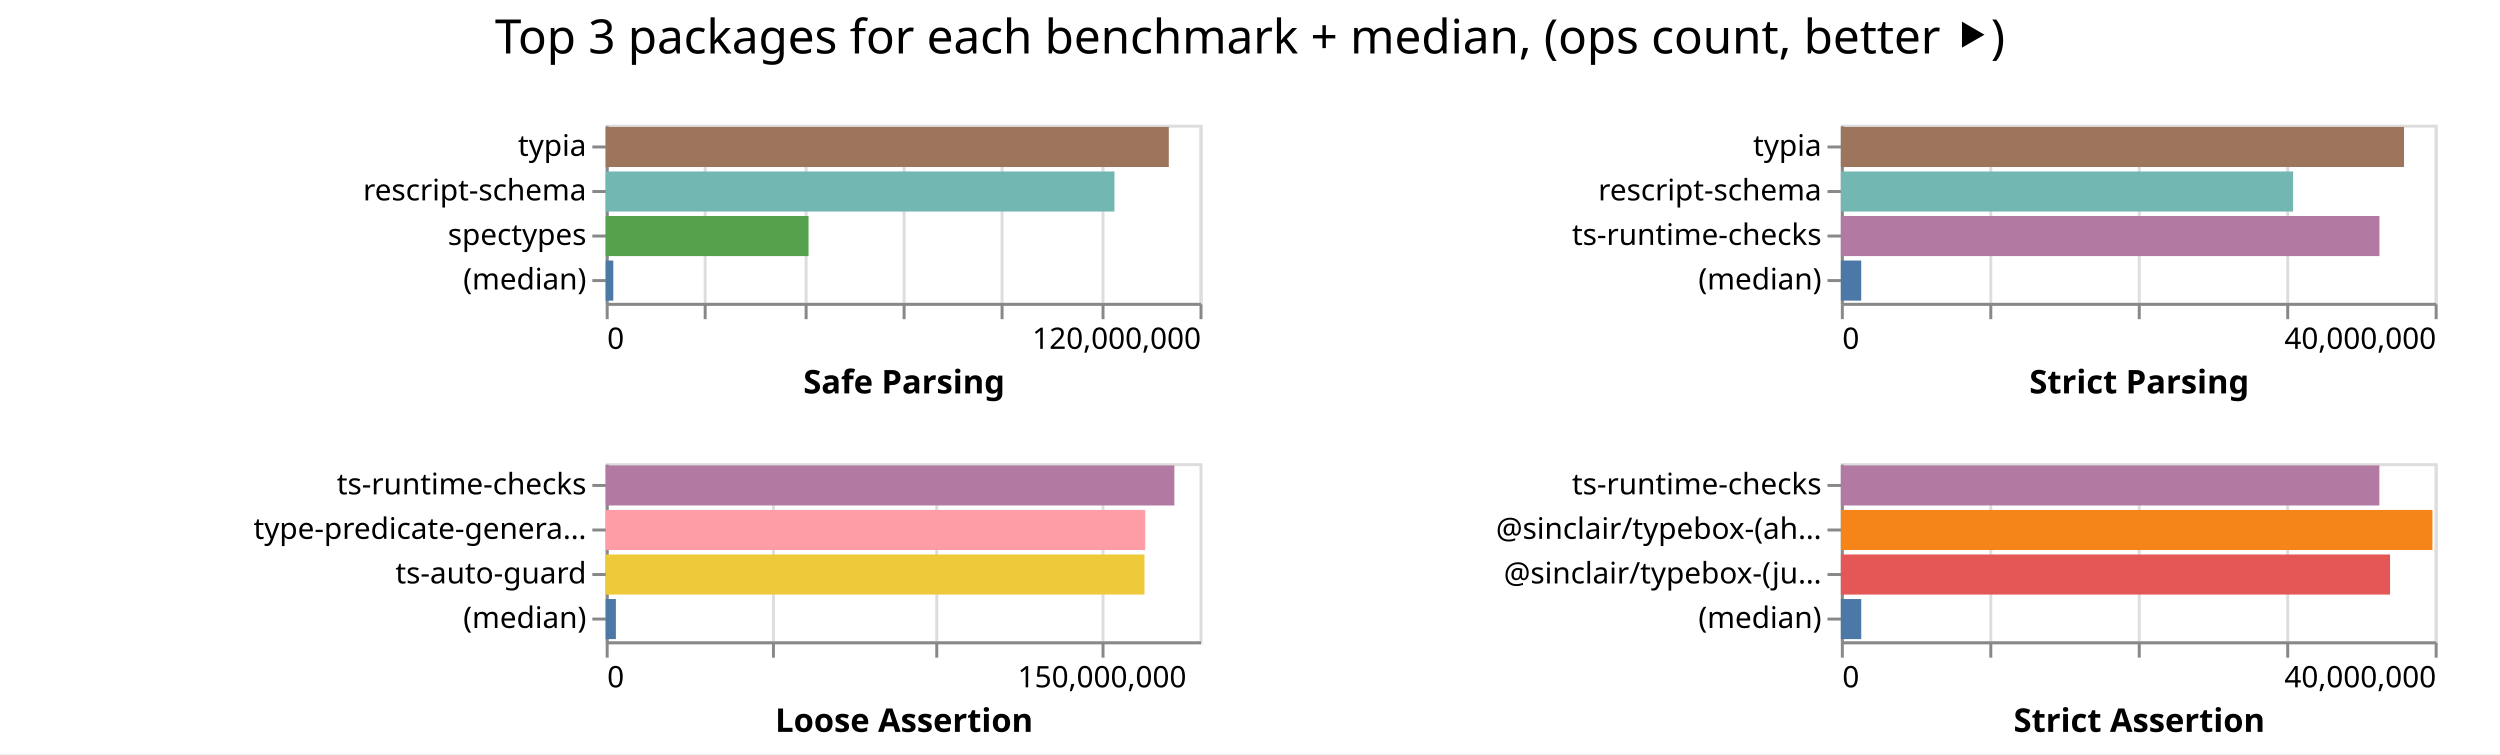
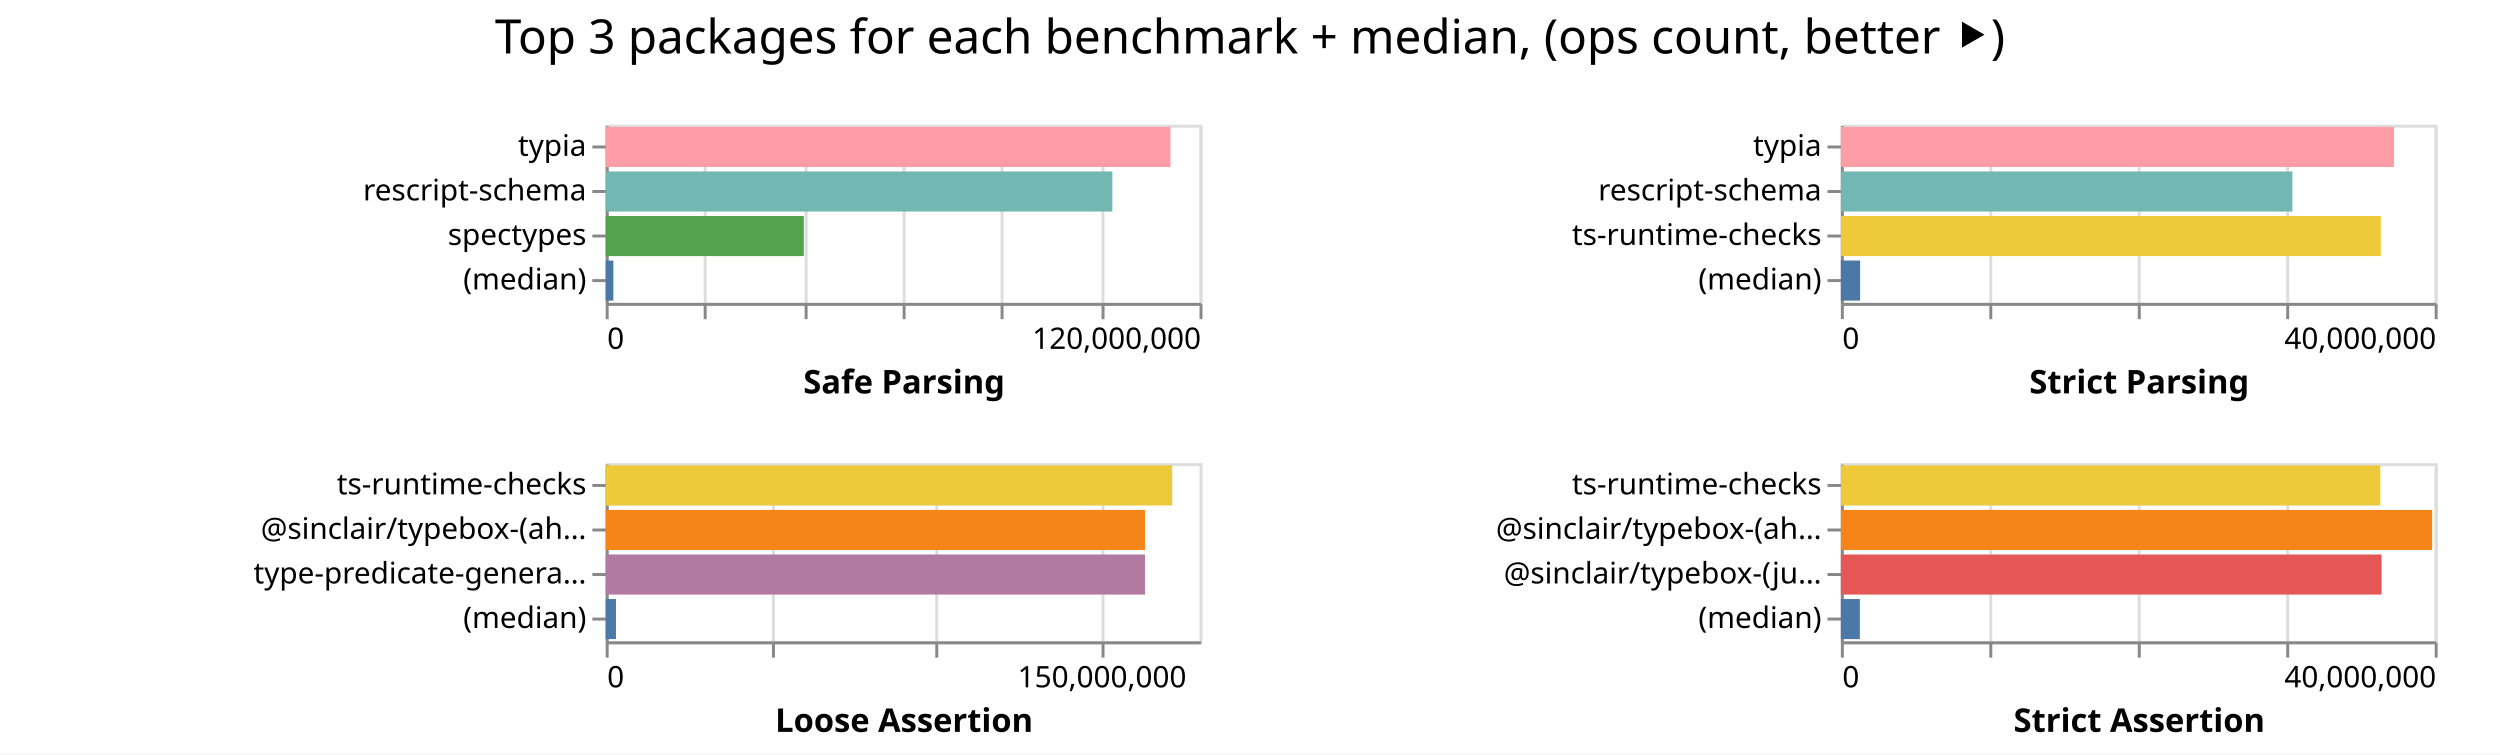
<svg xmlns="http://www.w3.org/2000/svg" width="842" height="254" class="marks">
  <path fill="#fff" d="M0 0h842v254H0z" />
  <g fill="none" stroke-miterlimit="10" aria-roledescription="group mark container" class="mark-group role-frame root">
    <path d="M204 42" aria-hidden="true" class="background" />
    <g aria-roledescription="group mark container" class="mark-group role-scope child__Safe_Parsing_group">
      <path stroke="#ddd" d="M204.5 42.5h200v60h-200Z" aria-hidden="true" class="background" />
      <g aria-hidden="true" class="mark-group role-axis">
        <path d="M204.5 102.5" aria-hidden="true" class="background" pointer-events="none" />
        <g stroke="#ddd" class="mark-rule role-axis-grid" pointer-events="none">
          <path d="M204.5 102.5v-60M237.5 102.5v-60M271.5 102.5v-60M304.5 102.5v-60M337.5 102.5v-60M371.5 102.5v-60M404.5 102.5v-60" />
        </g>
      </g>
      <g aria-label="X-axis titled 'Safe Parsing' for a linear scale with values from 0 to 120,000,000" aria-roledescription="axis" class="mark-group role-axis" pointer-events="none">
        <path d="M204.5 102.5" aria-hidden="true" class="background" />
        <g stroke="#888" class="mark-rule role-axis-tick">
          <path d="M204.5 102.5v5M237.5 102.5v5M271.5 102.5v5M304.5 102.5v5M337.5 102.5v5M371.5 102.5v5M404.5 102.5v5" />
        </g>
        <g fill="#000" class="mark-text role-axis-label" font-family="sans-serif" font-size="10">
          <text transform="translate(204.5 117.5)">0</text>
          <text text-anchor="end" transform="translate(404.5 117.5)">120,000,000</text>
        </g>
        <path stroke="#888" d="M204.5 102.5h200" class="mark-rule role-axis-domain" />
        <text fill="#000" class="mark-text role-axis-title" font-family="sans-serif" font-size="11" font-weight="bold" text-anchor="middle" transform="translate(304.5 132.5)">Safe Parsing</text>
      </g>
      <g aria-label="Y-axis for a discrete scale with 4 values: typia, rescript-schema, spectypes, (median)" aria-roledescription="axis" class="mark-group role-axis" pointer-events="none">
        <path d="M204.5 42.5" aria-hidden="true" class="background" />
        <g stroke="#888" class="mark-rule role-axis-tick">
          <path d="M204.5 49.5h-5M204.5 64.5h-5M204.5 79.5h-5M204.5 94.5h-5" />
        </g>
        <g fill="#000" class="mark-text role-axis-label" font-family="sans-serif" font-size="10" text-anchor="end">
          <text transform="translate(197.5 52.5)">typia</text>
          <text transform="translate(197.5 67.5)">rescript-schema</text>
          <text transform="translate(197.5 82.5)">spectypes</text>
          <text transform="translate(197.5 97.5)">(median)</text>
        </g>
        <path stroke="#888" d="M204.5 42.5v60" class="mark-rule role-axis-domain" />
      </g>
      <g aria-roledescription="rect mark container" class="mark-rect role-mark child__Safe_Parsing_marks">
-         <path fill="#9d755d" d="M204 42.75h189.658v13.5H204Z" aria-label="Safe Parsing: 113794541; name: typia" aria-roledescription="bar" />
-         <path fill="#72b7b2" d="M204 57.75h171.349v13.5H204Z" aria-label="Safe Parsing: 102809188; name: rescript-schema" aria-roledescription="bar" />
-         <path fill="#54a24b" d="M204 72.75h68.317v13.5H204Z" aria-label="Safe Parsing: 40989903; name: spectypes" aria-roledescription="bar" />
-         <path fill="#4c78a8" d="M204 87.75h2.554v13.5H204Z" aria-label="Safe Parsing: 1532692; name: (median)" aria-roledescription="bar" />
+         <path fill="#ff9da6" d="M204 42.75h190.225v13.5H204Z" aria-label="Safe Parsing: 114134740; name: typia" aria-roledescription="bar" />
+         <path fill="#72b7b2" d="M204 57.75h170.639v13.5H204Z" aria-label="Safe Parsing: 102383329; name: rescript-schema" aria-roledescription="bar" />
+         <path fill="#54a24b" d="M204 72.75h66.723v13.5H204Z" aria-label="Safe Parsing: 40033664; name: spectypes" aria-roledescription="bar" />
+         <path fill="#4c78a8" d="M204 87.75h2.583v13.5H204Z" aria-label="Safe Parsing: 1549913; name: (median)" aria-roledescription="bar" />
      </g>
    </g>
    <g aria-roledescription="group mark container" class="mark-group role-scope child__Strict_Parsing_group">
      <path stroke="#ddd" d="M620.5 42.5h200v60h-200Z" aria-hidden="true" class="background" />
      <g aria-hidden="true" class="mark-group role-axis">
        <path d="M620.5 102.5" aria-hidden="true" class="background" pointer-events="none" />
        <g stroke="#ddd" class="mark-rule role-axis-grid" pointer-events="none">
          <path d="M620.5 102.5v-60M670.5 102.5v-60M720.5 102.5v-60M770.5 102.5v-60M820.5 102.5v-60" />
        </g>
      </g>
      <g aria-label="X-axis titled 'Strict Parsing' for a linear scale with values from 0 to 40,000,000" aria-roledescription="axis" class="mark-group role-axis" pointer-events="none">
        <path d="M620.5 102.5" aria-hidden="true" class="background" />
        <g stroke="#888" class="mark-rule role-axis-tick">
          <path d="M620.5 102.5v5M670.5 102.5v5M720.5 102.5v5M770.5 102.5v5M820.5 102.5v5" />
        </g>
        <g fill="#000" class="mark-text role-axis-label" font-family="sans-serif" font-size="10">
          <text transform="translate(620.5 117.5)">0</text>
          <text text-anchor="end" transform="translate(820.5 117.5)">40,000,000</text>
        </g>
        <path stroke="#888" d="M620.5 102.5h200" class="mark-rule role-axis-domain" />
        <text fill="#000" class="mark-text role-axis-title" font-family="sans-serif" font-size="11" font-weight="bold" text-anchor="middle" transform="translate(720.5 132.5)">Strict Parsing</text>
      </g>
      <g aria-label="Y-axis for a discrete scale with 4 values: typia, rescript-schema, ts-runtime-checks, (median)" aria-roledescription="axis" class="mark-group role-axis" pointer-events="none">
        <path d="M620.5 42.5" aria-hidden="true" class="background" />
        <g stroke="#888" class="mark-rule role-axis-tick">
          <path d="M620.5 49.5h-5M620.5 64.5h-5M620.5 79.5h-5M620.5 94.5h-5" />
        </g>
        <g fill="#000" class="mark-text role-axis-label" font-family="sans-serif" font-size="10" text-anchor="end">
          <text transform="translate(613.5 52.5)">typia</text>
          <text transform="translate(613.5 67.5)">rescript-schema</text>
          <text transform="translate(613.5 82.5)">ts-runtime-checks</text>
          <text transform="translate(613.5 97.5)">(median)</text>
        </g>
        <path stroke="#888" d="M620.5 42.5v60" class="mark-rule role-axis-domain" />
      </g>
      <g aria-roledescription="rect mark container" class="mark-rect role-mark child__Strict_Parsing_marks">
-         <path fill="#9d755d" d="M620 42.75h189.676v13.5H620Z" aria-label="Strict Parsing: 37935281; name: typia" aria-roledescription="bar" />
-         <path fill="#72b7b2" d="M620 57.75h152.314v13.5H620Z" aria-label="Strict Parsing: 30462859; name: rescript-schema" aria-roledescription="bar" />
-         <path fill="#b279a2" d="M620 72.75h181.395v13.5H620Z" aria-label="Strict Parsing: 36278985; name: ts-runtime-checks" aria-roledescription="bar" />
-         <path fill="#4c78a8" d="M620 87.75h6.858v13.5H620Z" aria-label="Strict Parsing: 1371696; name: (median)" aria-roledescription="bar" />
+         <path fill="#ff9da6" d="M620 42.75h186.302v13.5H620Z" aria-label="Strict Parsing: 37260381; name: typia" aria-roledescription="bar" />
+         <path fill="#72b7b2" d="M620 57.75h152.078v13.5H620Z" aria-label="Strict Parsing: 30415641; name: rescript-schema" aria-roledescription="bar" />
+         <path fill="#eeca3b" d="M620 72.75h181.85v13.5H620Z" aria-label="Strict Parsing: 36369932; name: ts-runtime-checks" aria-roledescription="bar" />
+         <path fill="#4c78a8" d="M620 87.75h6.482v13.5H620Z" aria-label="Strict Parsing: 1296400.5; name: (median)" aria-roledescription="bar" />
      </g>
    </g>
    <g aria-roledescription="group mark container" class="mark-group role-scope child__Loose_Assertion_group">
      <path stroke="#ddd" d="M204.5 156.5h200v60h-200Z" aria-hidden="true" class="background" />
      <g aria-hidden="true" class="mark-group role-axis">
        <path d="M204.5 216.5" aria-hidden="true" class="background" pointer-events="none" />
        <g stroke="#ddd" class="mark-rule role-axis-grid" pointer-events="none">
          <path d="M204.5 216.5v-60M260.5 216.5v-60M315.5 216.5v-60M371.5 216.5v-60" />
        </g>
      </g>
      <g aria-label="X-axis titled 'Loose Assertion' for a linear scale with values from 0 to 180,000,000" aria-roledescription="axis" class="mark-group role-axis" pointer-events="none">
        <path d="M204.5 216.5" aria-hidden="true" class="background" />
        <g stroke="#888" class="mark-rule role-axis-tick">
          <path d="M204.5 216.5v5M260.5 216.5v5M315.5 216.5v5M371.5 216.5v5" />
        </g>
        <g fill="#000" class="mark-text role-axis-label" font-family="sans-serif" font-size="10">
          <text transform="translate(204.5 231.5)">0</text>
          <text text-anchor="middle" transform="translate(371.167 231.5)">150,000,000</text>
        </g>
        <path stroke="#888" d="M204.5 216.5h200" class="mark-rule role-axis-domain" />
        <text fill="#000" class="mark-text role-axis-title" font-family="sans-serif" font-size="11" font-weight="bold" text-anchor="middle" transform="translate(304.5 246.5)">Loose Assertion</text>
      </g>
-       <g aria-label="Y-axis for a discrete scale with 4 values: ts-runtime-checks, type-predicate-generator, ts-auto-guard, (median)" aria-roledescription="axis" class="mark-group role-axis" pointer-events="none">
+       <g aria-label="Y-axis for a discrete scale with 4 values: ts-runtime-checks, @sinclair/typebox-(ahead-of-time), type-predicate-generator, (median)" aria-roledescription="axis" class="mark-group role-axis" pointer-events="none">
        <path d="M204.5 156.5" aria-hidden="true" class="background" />
        <g stroke="#888" class="mark-rule role-axis-tick">
          <path d="M204.5 163.5h-5M204.5 178.5h-5M204.5 193.5h-5M204.5 208.5h-5" />
        </g>
        <g fill="#000" class="mark-text role-axis-label" font-family="sans-serif" font-size="10" text-anchor="end">
          <text transform="translate(197.5 166.5)">ts-runtime-checks</text>
-           <text transform="translate(197.5 181.5)">type-predicate-genera…</text>
-           <text transform="translate(197.5 196.5)">ts-auto-guard</text>
+           <text transform="translate(197.5 181.5)">@sinclair/typebox-(ah…</text>
+           <text transform="translate(197.5 196.5)">type-predicate-genera…</text>
          <text transform="translate(197.5 211.5)">(median)</text>
        </g>
        <path stroke="#888" d="M204.5 156.5v60" class="mark-rule role-axis-domain" />
      </g>
      <g aria-roledescription="rect mark container" class="mark-rect role-mark child__Loose_Assertion_marks">
-         <path fill="#b279a2" d="M204 156.75h191.526v13.5H204Z" aria-label="Loose Assertion: 172373090; name: ts-runtime-checks" aria-roledescription="bar" />
-         <path fill="#ff9da6" d="M204 171.75h181.713v13.5H204Z" aria-label="Loose Assertion: 163542087; name: type-predicate-generator" aria-roledescription="bar" />
-         <path fill="#eeca3b" d="M204 186.75h181.461v13.5H204Z" aria-label="Loose Assertion: 163314951; name: ts-auto-guard" aria-roledescription="bar" />
-         <path fill="#4c78a8" d="M204 201.75h3.431v13.5H204Z" aria-label="Loose Assertion: 3088091; name: (median)" aria-roledescription="bar" />
+         <path fill="#eeca3b" d="M204 156.75h190.796v13.5H204Z" aria-label="Loose Assertion: 171716409; name: ts-runtime-checks" aria-roledescription="bar" />
+         <path fill="#f58518" d="M204 171.75h181.644v13.5H204Z" aria-label="Loose Assertion: 163479628; name: @sinclair/typebox-(ahead-of-time)" aria-roledescription="bar" />
+         <path fill="#b279a2" d="M204 186.75h181.628v13.5H204Z" aria-label="Loose Assertion: 163465266; name: type-predicate-generator" aria-roledescription="bar" />
+         <path fill="#4c78a8" d="M204 201.75h3.462v13.5H204Z" aria-label="Loose Assertion: 3115895; name: (median)" aria-roledescription="bar" />
      </g>
    </g>
    <g aria-roledescription="group mark container" class="mark-group role-scope child__Strict_Assertion_group">
      <path stroke="#ddd" d="M620.5 156.5h200v60h-200Z" aria-hidden="true" class="background" />
      <g aria-hidden="true" class="mark-group role-axis">
        <path d="M620.5 216.5" aria-hidden="true" class="background" pointer-events="none" />
        <g stroke="#ddd" class="mark-rule role-axis-grid" pointer-events="none">
          <path d="M620.5 216.5v-60M670.5 216.5v-60M720.5 216.5v-60M770.5 216.5v-60M820.5 216.5v-60" />
        </g>
      </g>
      <g aria-label="X-axis titled 'Strict Assertion' for a linear scale with values from 0 to 40,000,000" aria-roledescription="axis" class="mark-group role-axis" pointer-events="none">
        <path d="M620.5 216.5" aria-hidden="true" class="background" />
        <g stroke="#888" class="mark-rule role-axis-tick">
          <path d="M620.5 216.5v5M670.5 216.5v5M720.5 216.5v5M770.5 216.5v5M820.5 216.5v5" />
        </g>
        <g fill="#000" class="mark-text role-axis-label" font-family="sans-serif" font-size="10">
          <text transform="translate(620.5 231.5)">0</text>
          <text text-anchor="end" transform="translate(820.5 231.5)">40,000,000</text>
        </g>
        <path stroke="#888" d="M620.5 216.5h200" class="mark-rule role-axis-domain" />
        <text fill="#000" class="mark-text role-axis-title" font-family="sans-serif" font-size="11" font-weight="bold" text-anchor="middle" transform="translate(720.5 246.5)">Strict Assertion</text>
      </g>
      <g aria-label="Y-axis for a discrete scale with 4 values: ts-runtime-checks, @sinclair/typebox-(ahead-of-time), @sinclair/typebox-(just-in-time), (median)" aria-roledescription="axis" class="mark-group role-axis" pointer-events="none">
        <path d="M620.5 156.5" aria-hidden="true" class="background" />
        <g stroke="#888" class="mark-rule role-axis-tick">
          <path d="M620.5 163.5h-5M620.5 178.5h-5M620.5 193.5h-5M620.5 208.5h-5" />
        </g>
        <g fill="#000" class="mark-text role-axis-label" font-family="sans-serif" font-size="10" text-anchor="end">
          <text transform="translate(613.5 166.5)">ts-runtime-checks</text>
          <text transform="translate(613.5 181.5)">@sinclair/typebox-(ah…</text>
          <text transform="translate(613.5 196.5)">@sinclair/typebox-(ju…</text>
          <text transform="translate(613.5 211.5)">(median)</text>
        </g>
        <path stroke="#888" d="M620.5 156.5v60" class="mark-rule role-axis-domain" />
      </g>
      <g aria-roledescription="rect mark container" class="mark-rect role-mark child__Strict_Assertion_marks">
-         <path fill="#b279a2" d="M620 156.75h181.371v13.5H620Z" aria-label="Strict Assertion: 36274236; name: ts-runtime-checks" aria-roledescription="bar" />
-         <path fill="#f58518" d="M620 171.75h199.252v13.5H620Z" aria-label="Strict Assertion: 39850341; name: @sinclair/typebox-(ahead-of-time)" aria-roledescription="bar" />
-         <path fill="#e45756" d="M620 186.75h184.975v13.5H620Z" aria-label="Strict Assertion: 36994907; name: @sinclair/typebox-(just-in-time)" aria-roledescription="bar" />
-         <path fill="#4c78a8" d="M620 201.75h6.864v13.5H620Z" aria-label="Strict Assertion: 1372729.5; name: (median)" aria-roledescription="bar" />
+         <path fill="#eeca3b" d="M620 156.75h181.698v13.5H620Z" aria-label="Strict Assertion: 36339598; name: ts-runtime-checks" aria-roledescription="bar" />
+         <path fill="#f58518" d="M620 171.75h199.149v13.5H620Z" aria-label="Strict Assertion: 39829802; name: @sinclair/typebox-(ahead-of-time)" aria-roledescription="bar" />
+         <path fill="#e45756" d="M620 186.75h182.115v13.5H620Z" aria-label="Strict Assertion: 36422926; name: @sinclair/typebox-(just-in-time)" aria-roledescription="bar" />
+         <path fill="#4c78a8" d="M620 201.75h6.401v13.5H620Z" aria-label="Strict Assertion: 1280252.5; name: (median)" aria-roledescription="bar" />
      </g>
    </g>
    <g class="mark-group role-title">
      <path d="M421 5" aria-hidden="true" class="background" pointer-events="none" />
      <text fill="#000" aria-label="Title text 'Top 3 packages for each benchmark + median, (ops count, better ⯈)'" aria-roledescription="title" class="mark-text role-title-text" font-family="sans-serif" font-size="16" pointer-events="none" text-anchor="middle" transform="translate(421 18)">Top 3 packages for each benchmark + median, (ops count, better ⯈)</text>
    </g>
  </g>
</svg>
